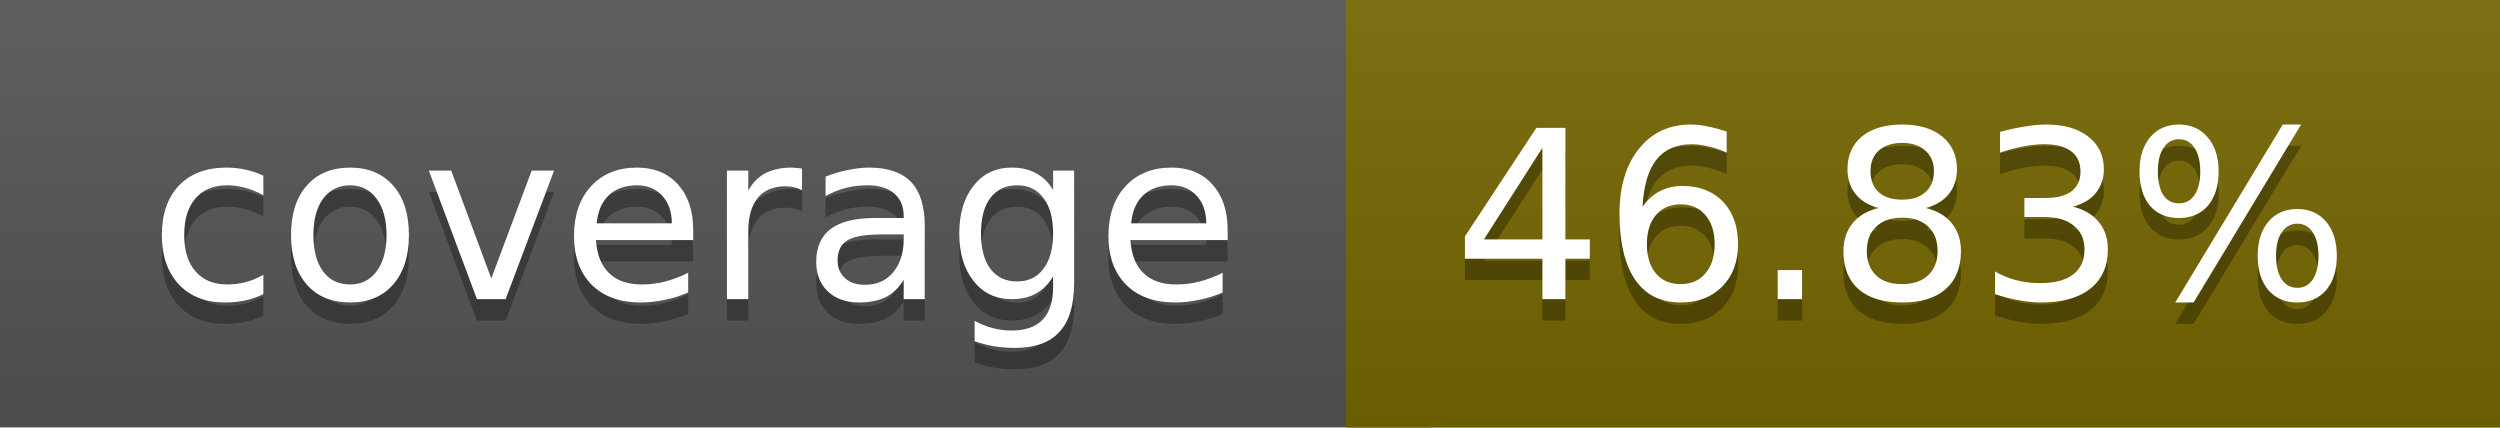
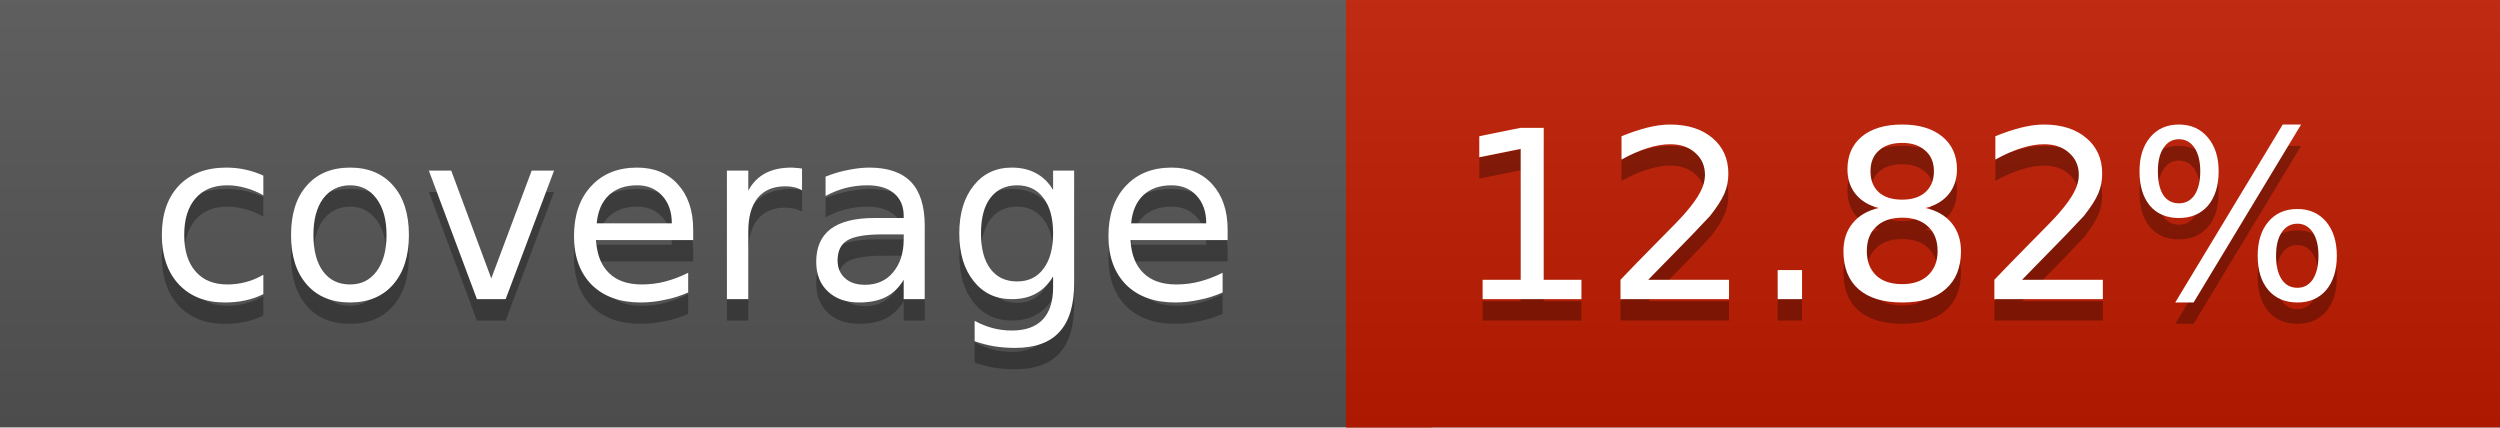
<svg xmlns="http://www.w3.org/2000/svg" width="117" height="20">
  <linearGradient id="a" x2="0" y2="100%">
    <stop offset="0" stop-color="#bbb" stop-opacity=".1" />
    <stop offset="1" stop-opacity=".1" />
  </linearGradient>
  <rect rx="0" width="117" height="20" fill="#555" />
-   <rect rx="0" x="63" width="54" height="20" fill="#766700" />
-   <path fill="#766700" d="M63 0h4v20h-4z" />
+   <rect rx="0" x="63" width="54" height="20" fill="#c11c00" />
+   <path fill="#c11c00" d="M63 0h4v20h-4z" />
  <rect rx="0" width="117" height="20" fill="url(#a)" />
  <g fill="#fff" text-anchor="middle" font-family="DejaVu Sans,Verdana,Geneva,sans-serif" font-size="11">
    <text x="32.5" y="15" fill="#010101" fill-opacity=".3">coverage</text>
    <text x="32.5" y="14">coverage</text>
-     <text x="89" y="15" fill="#010101" fill-opacity=".3">46.83%</text>
-     <text x="89" y="14">46.83%</text>
+     <text x="89" y="15" fill="#010101" fill-opacity=".3">12.82%</text>
+     <text x="89" y="14">12.82%</text>
  </g>
</svg>
